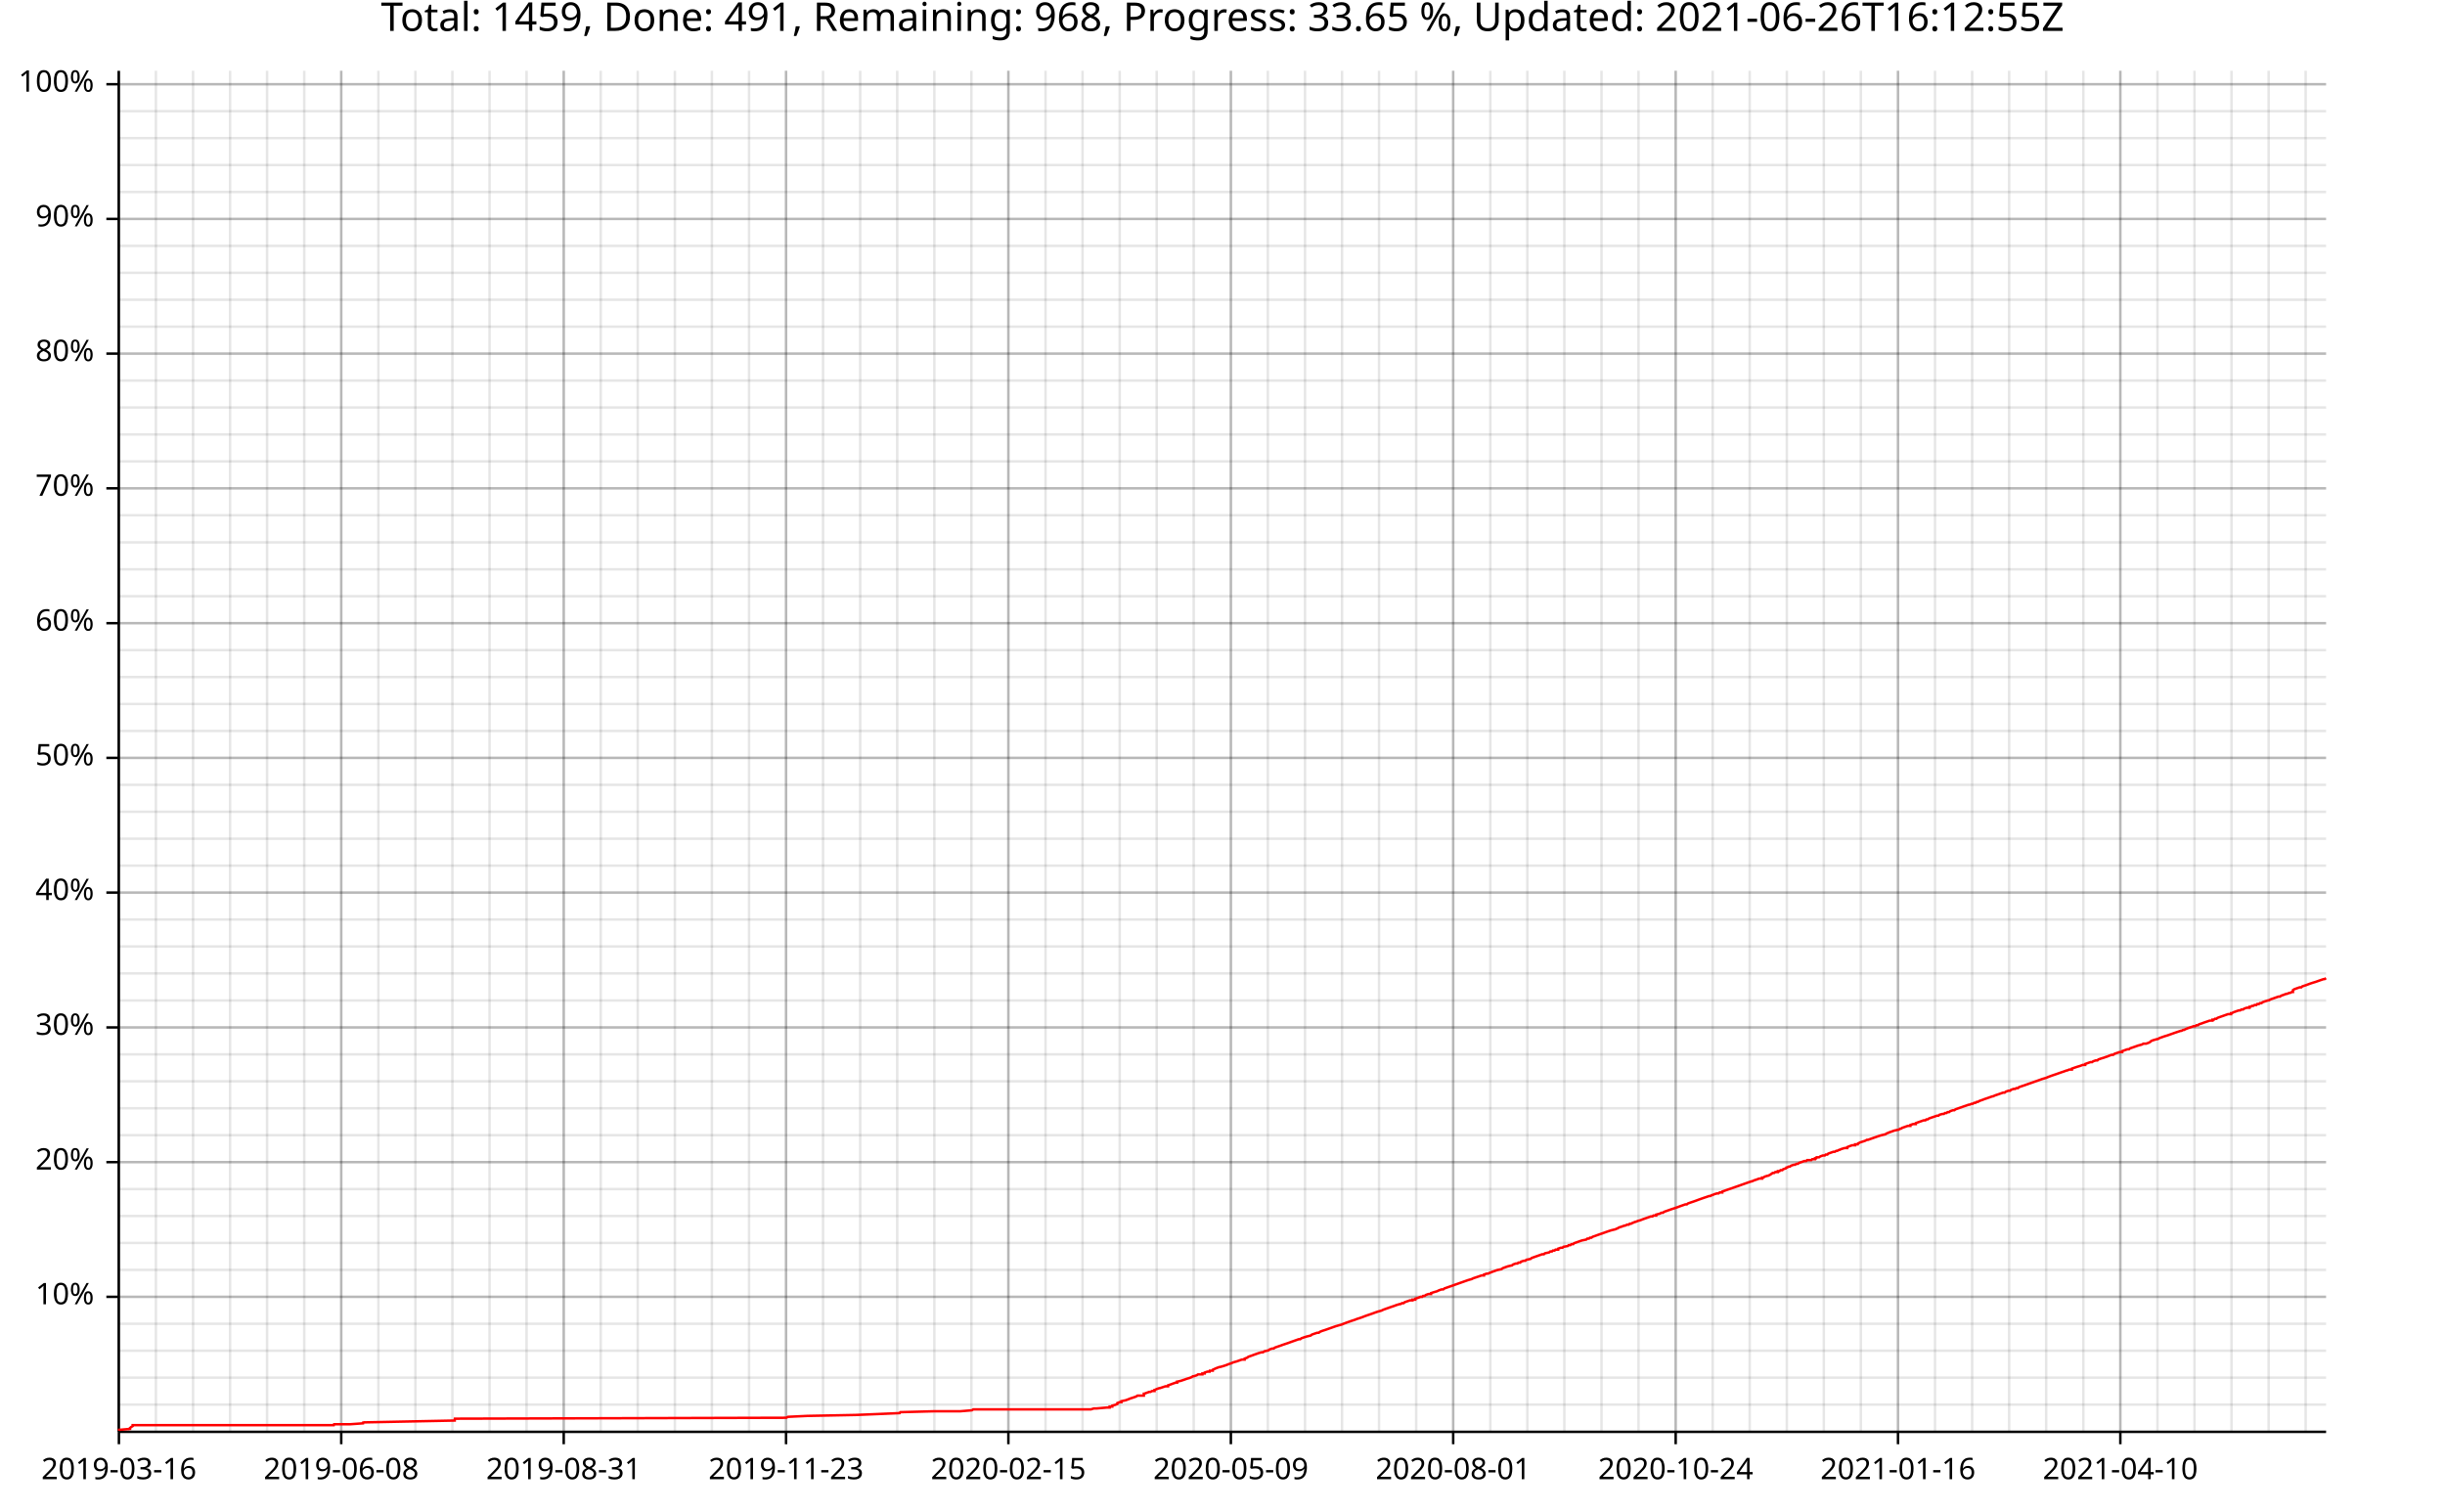
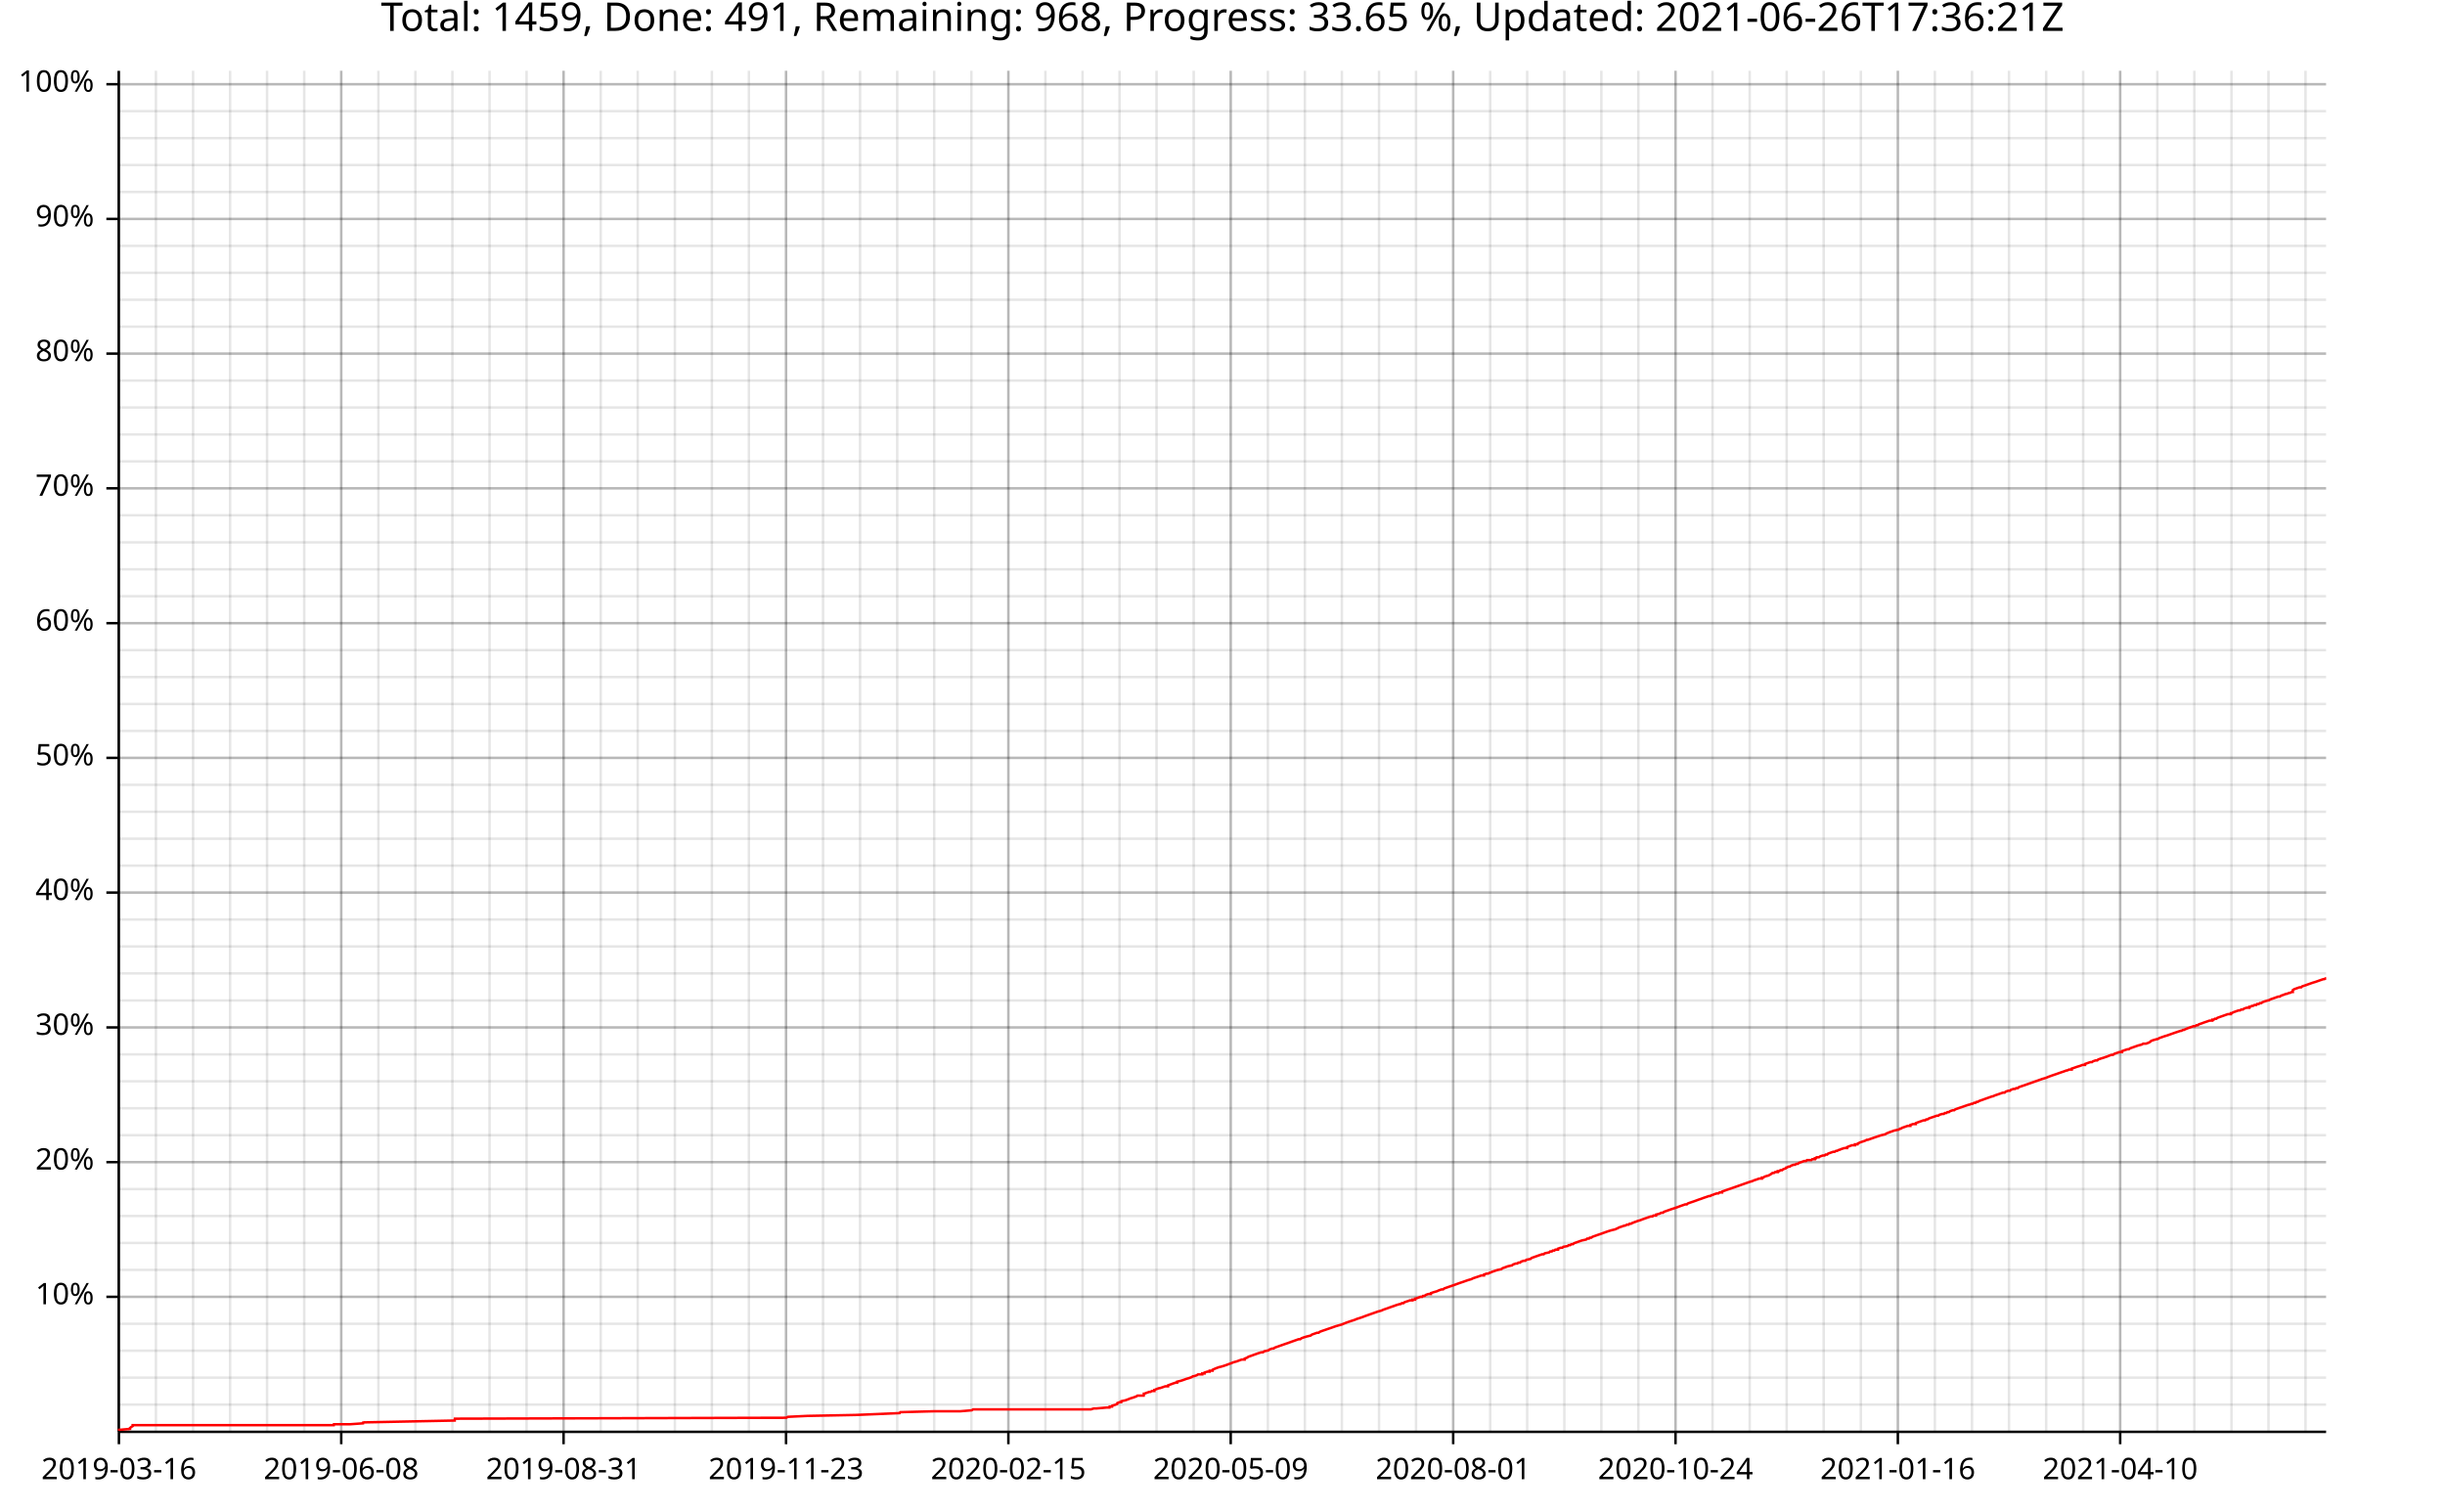
<svg xmlns="http://www.w3.org/2000/svg" width="987" height="610" viewBox="0 0 15792 9760">
  <text x="7896" y="5" dy="0.76em" text-anchor="middle" font-family="sans-serif" font-size="256" opacity="1" fill="#000000">
- Total: 1459, Done: 491, Remaining: 968, Progress: 33.65 %, Updated: 2021-06-26T16:12:55Z
+ Total: 1459, Done: 491, Remaining: 968, Progress: 33.65 %, Updated: 2021-06-26T17:36:21Z
</text>
  <line opacity="0.1" stroke="#000000" stroke-width="16" x1="768" y1="9247" x2="768" y2="457" />
  <line opacity="0.1" stroke="#000000" stroke-width="16" x1="1007" y1="9247" x2="1007" y2="457" />
  <line opacity="0.1" stroke="#000000" stroke-width="16" x1="1247" y1="9247" x2="1247" y2="457" />
  <line opacity="0.1" stroke="#000000" stroke-width="16" x1="1486" y1="9247" x2="1486" y2="457" />
  <line opacity="0.1" stroke="#000000" stroke-width="16" x1="1725" y1="9247" x2="1725" y2="457" />
  <line opacity="0.1" stroke="#000000" stroke-width="16" x1="1965" y1="9247" x2="1965" y2="457" />
  <line opacity="0.1" stroke="#000000" stroke-width="16" x1="2204" y1="9247" x2="2204" y2="457" />
  <line opacity="0.1" stroke="#000000" stroke-width="16" x1="2444" y1="9247" x2="2444" y2="457" />
  <line opacity="0.1" stroke="#000000" stroke-width="16" x1="2683" y1="9247" x2="2683" y2="457" />
  <line opacity="0.1" stroke="#000000" stroke-width="16" x1="2922" y1="9247" x2="2922" y2="457" />
  <line opacity="0.1" stroke="#000000" stroke-width="16" x1="3162" y1="9247" x2="3162" y2="457" />
  <line opacity="0.1" stroke="#000000" stroke-width="16" x1="3401" y1="9247" x2="3401" y2="457" />
-   <line opacity="0.1" stroke="#000000" stroke-width="16" x1="3641" y1="9247" x2="3641" y2="457" />
+   <line opacity="0.1" stroke="#000000" stroke-width="16" x1="3640" y1="9247" x2="3640" y2="457" />
  <line opacity="0.1" stroke="#000000" stroke-width="16" x1="3880" y1="9247" x2="3880" y2="457" />
  <line opacity="0.1" stroke="#000000" stroke-width="16" x1="4119" y1="9247" x2="4119" y2="457" />
  <line opacity="0.1" stroke="#000000" stroke-width="16" x1="4359" y1="9247" x2="4359" y2="457" />
  <line opacity="0.1" stroke="#000000" stroke-width="16" x1="4598" y1="9247" x2="4598" y2="457" />
-   <line opacity="0.1" stroke="#000000" stroke-width="16" x1="4838" y1="9247" x2="4838" y2="457" />
+   <line opacity="0.1" stroke="#000000" stroke-width="16" x1="4837" y1="9247" x2="4837" y2="457" />
  <line opacity="0.1" stroke="#000000" stroke-width="16" x1="5077" y1="9247" x2="5077" y2="457" />
  <line opacity="0.1" stroke="#000000" stroke-width="16" x1="5316" y1="9247" x2="5316" y2="457" />
-   <line opacity="0.1" stroke="#000000" stroke-width="16" x1="5556" y1="9247" x2="5556" y2="457" />
+   <line opacity="0.1" stroke="#000000" stroke-width="16" x1="5555" y1="9247" x2="5555" y2="457" />
  <line opacity="0.1" stroke="#000000" stroke-width="16" x1="5795" y1="9247" x2="5795" y2="457" />
-   <line opacity="0.1" stroke="#000000" stroke-width="16" x1="6035" y1="9247" x2="6035" y2="457" />
+   <line opacity="0.1" stroke="#000000" stroke-width="16" x1="6034" y1="9247" x2="6034" y2="457" />
  <line opacity="0.1" stroke="#000000" stroke-width="16" x1="6274" y1="9247" x2="6274" y2="457" />
  <line opacity="0.1" stroke="#000000" stroke-width="16" x1="6513" y1="9247" x2="6513" y2="457" />
-   <line opacity="0.1" stroke="#000000" stroke-width="16" x1="6753" y1="9247" x2="6753" y2="457" />
+   <line opacity="0.1" stroke="#000000" stroke-width="16" x1="6752" y1="9247" x2="6752" y2="457" />
  <line opacity="0.1" stroke="#000000" stroke-width="16" x1="6992" y1="9247" x2="6992" y2="457" />
-   <line opacity="0.1" stroke="#000000" stroke-width="16" x1="7232" y1="9247" x2="7232" y2="457" />
-   <line opacity="0.1" stroke="#000000" stroke-width="16" x1="7471" y1="9247" x2="7471" y2="457" />
+   <line opacity="0.1" stroke="#000000" stroke-width="16" x1="7231" y1="9247" x2="7231" y2="457" />
+   <line opacity="0.1" stroke="#000000" stroke-width="16" x1="7470" y1="9247" x2="7470" y2="457" />
  <line opacity="0.1" stroke="#000000" stroke-width="16" x1="7710" y1="9247" x2="7710" y2="457" />
-   <line opacity="0.1" stroke="#000000" stroke-width="16" x1="7950" y1="9247" x2="7950" y2="457" />
+   <line opacity="0.1" stroke="#000000" stroke-width="16" x1="7949" y1="9247" x2="7949" y2="457" />
  <line opacity="0.1" stroke="#000000" stroke-width="16" x1="8189" y1="9247" x2="8189" y2="457" />
-   <line opacity="0.1" stroke="#000000" stroke-width="16" x1="8429" y1="9247" x2="8429" y2="457" />
-   <line opacity="0.1" stroke="#000000" stroke-width="16" x1="8668" y1="9247" x2="8668" y2="457" />
+   <line opacity="0.1" stroke="#000000" stroke-width="16" x1="8428" y1="9247" x2="8428" y2="457" />
+   <line opacity="0.1" stroke="#000000" stroke-width="16" x1="8667" y1="9247" x2="8667" y2="457" />
  <line opacity="0.1" stroke="#000000" stroke-width="16" x1="8907" y1="9247" x2="8907" y2="457" />
-   <line opacity="0.1" stroke="#000000" stroke-width="16" x1="9147" y1="9247" x2="9147" y2="457" />
+   <line opacity="0.1" stroke="#000000" stroke-width="16" x1="9146" y1="9247" x2="9146" y2="457" />
  <line opacity="0.1" stroke="#000000" stroke-width="16" x1="9386" y1="9247" x2="9386" y2="457" />
-   <line opacity="0.1" stroke="#000000" stroke-width="16" x1="9626" y1="9247" x2="9626" y2="457" />
-   <line opacity="0.1" stroke="#000000" stroke-width="16" x1="9865" y1="9247" x2="9865" y2="457" />
+   <line opacity="0.1" stroke="#000000" stroke-width="16" x1="9625" y1="9247" x2="9625" y2="457" />
+   <line opacity="0.1" stroke="#000000" stroke-width="16" x1="9864" y1="9247" x2="9864" y2="457" />
  <line opacity="0.1" stroke="#000000" stroke-width="16" x1="10104" y1="9247" x2="10104" y2="457" />
-   <line opacity="0.1" stroke="#000000" stroke-width="16" x1="10344" y1="9247" x2="10344" y2="457" />
-   <line opacity="0.1" stroke="#000000" stroke-width="16" x1="10583" y1="9247" x2="10583" y2="457" />
-   <line opacity="0.1" stroke="#000000" stroke-width="16" x1="10823" y1="9247" x2="10823" y2="457" />
-   <line opacity="0.1" stroke="#000000" stroke-width="16" x1="11062" y1="9247" x2="11062" y2="457" />
+   <line opacity="0.1" stroke="#000000" stroke-width="16" x1="10343" y1="9247" x2="10343" y2="457" />
+   <line opacity="0.1" stroke="#000000" stroke-width="16" x1="10582" y1="9247" x2="10582" y2="457" />
+   <line opacity="0.1" stroke="#000000" stroke-width="16" x1="10822" y1="9247" x2="10822" y2="457" />
+   <line opacity="0.1" stroke="#000000" stroke-width="16" x1="11061" y1="9247" x2="11061" y2="457" />
  <line opacity="0.1" stroke="#000000" stroke-width="16" x1="11301" y1="9247" x2="11301" y2="457" />
-   <line opacity="0.1" stroke="#000000" stroke-width="16" x1="11541" y1="9247" x2="11541" y2="457" />
-   <line opacity="0.1" stroke="#000000" stroke-width="16" x1="11780" y1="9247" x2="11780" y2="457" />
+   <line opacity="0.1" stroke="#000000" stroke-width="16" x1="11540" y1="9247" x2="11540" y2="457" />
+   <line opacity="0.1" stroke="#000000" stroke-width="16" x1="11779" y1="9247" x2="11779" y2="457" />
  <line opacity="0.1" stroke="#000000" stroke-width="16" x1="12019" y1="9247" x2="12019" y2="457" />
-   <line opacity="0.1" stroke="#000000" stroke-width="16" x1="12259" y1="9247" x2="12259" y2="457" />
-   <line opacity="0.1" stroke="#000000" stroke-width="16" x1="12498" y1="9247" x2="12498" y2="457" />
-   <line opacity="0.1" stroke="#000000" stroke-width="16" x1="12738" y1="9247" x2="12738" y2="457" />
-   <line opacity="0.1" stroke="#000000" stroke-width="16" x1="12977" y1="9247" x2="12977" y2="457" />
+   <line opacity="0.1" stroke="#000000" stroke-width="16" x1="12258" y1="9247" x2="12258" y2="457" />
+   <line opacity="0.1" stroke="#000000" stroke-width="16" x1="12497" y1="9247" x2="12497" y2="457" />
+   <line opacity="0.1" stroke="#000000" stroke-width="16" x1="12737" y1="9247" x2="12737" y2="457" />
+   <line opacity="0.1" stroke="#000000" stroke-width="16" x1="12976" y1="9247" x2="12976" y2="457" />
  <line opacity="0.1" stroke="#000000" stroke-width="16" x1="13216" y1="9247" x2="13216" y2="457" />
-   <line opacity="0.1" stroke="#000000" stroke-width="16" x1="13456" y1="9247" x2="13456" y2="457" />
-   <line opacity="0.1" stroke="#000000" stroke-width="16" x1="13695" y1="9247" x2="13695" y2="457" />
-   <line opacity="0.1" stroke="#000000" stroke-width="16" x1="13935" y1="9247" x2="13935" y2="457" />
-   <line opacity="0.1" stroke="#000000" stroke-width="16" x1="14174" y1="9247" x2="14174" y2="457" />
+   <line opacity="0.1" stroke="#000000" stroke-width="16" x1="13455" y1="9247" x2="13455" y2="457" />
+   <line opacity="0.1" stroke="#000000" stroke-width="16" x1="13694" y1="9247" x2="13694" y2="457" />
+   <line opacity="0.1" stroke="#000000" stroke-width="16" x1="13934" y1="9247" x2="13934" y2="457" />
+   <line opacity="0.1" stroke="#000000" stroke-width="16" x1="14173" y1="9247" x2="14173" y2="457" />
  <line opacity="0.1" stroke="#000000" stroke-width="16" x1="14413" y1="9247" x2="14413" y2="457" />
-   <line opacity="0.1" stroke="#000000" stroke-width="16" x1="14653" y1="9247" x2="14653" y2="457" />
-   <line opacity="0.1" stroke="#000000" stroke-width="16" x1="14892" y1="9247" x2="14892" y2="457" />
+   <line opacity="0.1" stroke="#000000" stroke-width="16" x1="14652" y1="9247" x2="14652" y2="457" />
+   <line opacity="0.1" stroke="#000000" stroke-width="16" x1="14891" y1="9247" x2="14891" y2="457" />
  <line opacity="0.1" stroke="#000000" stroke-width="16" x1="768" y1="9072" x2="15024" y2="9072" />
  <line opacity="0.1" stroke="#000000" stroke-width="16" x1="768" y1="8898" x2="15024" y2="8898" />
  <line opacity="0.1" stroke="#000000" stroke-width="16" x1="768" y1="8724" x2="15024" y2="8724" />
  <line opacity="0.1" stroke="#000000" stroke-width="16" x1="768" y1="8550" x2="15024" y2="8550" />
  <line opacity="0.1" stroke="#000000" stroke-width="16" x1="768" y1="8376" x2="15024" y2="8376" />
  <line opacity="0.1" stroke="#000000" stroke-width="16" x1="768" y1="8202" x2="15024" y2="8202" />
  <line opacity="0.1" stroke="#000000" stroke-width="16" x1="768" y1="8028" x2="15024" y2="8028" />
  <line opacity="0.1" stroke="#000000" stroke-width="16" x1="768" y1="7854" x2="15024" y2="7854" />
  <line opacity="0.1" stroke="#000000" stroke-width="16" x1="768" y1="7680" x2="15024" y2="7680" />
  <line opacity="0.1" stroke="#000000" stroke-width="16" x1="768" y1="7506" x2="15024" y2="7506" />
  <line opacity="0.1" stroke="#000000" stroke-width="16" x1="768" y1="7332" x2="15024" y2="7332" />
  <line opacity="0.1" stroke="#000000" stroke-width="16" x1="768" y1="7158" x2="15024" y2="7158" />
  <line opacity="0.1" stroke="#000000" stroke-width="16" x1="768" y1="6984" x2="15024" y2="6984" />
  <line opacity="0.1" stroke="#000000" stroke-width="16" x1="768" y1="6810" x2="15024" y2="6810" />
  <line opacity="0.1" stroke="#000000" stroke-width="16" x1="768" y1="6636" x2="15024" y2="6636" />
  <line opacity="0.1" stroke="#000000" stroke-width="16" x1="768" y1="6462" x2="15024" y2="6462" />
  <line opacity="0.1" stroke="#000000" stroke-width="16" x1="768" y1="6287" x2="15024" y2="6287" />
  <line opacity="0.1" stroke="#000000" stroke-width="16" x1="768" y1="6113" x2="15024" y2="6113" />
  <line opacity="0.1" stroke="#000000" stroke-width="16" x1="768" y1="5939" x2="15024" y2="5939" />
  <line opacity="0.1" stroke="#000000" stroke-width="16" x1="768" y1="5765" x2="15024" y2="5765" />
  <line opacity="0.1" stroke="#000000" stroke-width="16" x1="768" y1="5591" x2="15024" y2="5591" />
  <line opacity="0.1" stroke="#000000" stroke-width="16" x1="768" y1="5417" x2="15024" y2="5417" />
  <line opacity="0.1" stroke="#000000" stroke-width="16" x1="768" y1="5243" x2="15024" y2="5243" />
  <line opacity="0.1" stroke="#000000" stroke-width="16" x1="768" y1="5069" x2="15024" y2="5069" />
  <line opacity="0.1" stroke="#000000" stroke-width="16" x1="768" y1="4895" x2="15024" y2="4895" />
  <line opacity="0.1" stroke="#000000" stroke-width="16" x1="768" y1="4721" x2="15024" y2="4721" />
  <line opacity="0.1" stroke="#000000" stroke-width="16" x1="768" y1="4547" x2="15024" y2="4547" />
  <line opacity="0.1" stroke="#000000" stroke-width="16" x1="768" y1="4373" x2="15024" y2="4373" />
  <line opacity="0.1" stroke="#000000" stroke-width="16" x1="768" y1="4199" x2="15024" y2="4199" />
  <line opacity="0.1" stroke="#000000" stroke-width="16" x1="768" y1="4025" x2="15024" y2="4025" />
  <line opacity="0.1" stroke="#000000" stroke-width="16" x1="768" y1="3851" x2="15024" y2="3851" />
  <line opacity="0.1" stroke="#000000" stroke-width="16" x1="768" y1="3677" x2="15024" y2="3677" />
  <line opacity="0.1" stroke="#000000" stroke-width="16" x1="768" y1="3503" x2="15024" y2="3503" />
  <line opacity="0.1" stroke="#000000" stroke-width="16" x1="768" y1="3328" x2="15024" y2="3328" />
  <line opacity="0.1" stroke="#000000" stroke-width="16" x1="768" y1="3154" x2="15024" y2="3154" />
  <line opacity="0.1" stroke="#000000" stroke-width="16" x1="768" y1="2980" x2="15024" y2="2980" />
  <line opacity="0.1" stroke="#000000" stroke-width="16" x1="768" y1="2806" x2="15024" y2="2806" />
  <line opacity="0.1" stroke="#000000" stroke-width="16" x1="768" y1="2632" x2="15024" y2="2632" />
  <line opacity="0.1" stroke="#000000" stroke-width="16" x1="768" y1="2458" x2="15024" y2="2458" />
  <line opacity="0.1" stroke="#000000" stroke-width="16" x1="768" y1="2284" x2="15024" y2="2284" />
  <line opacity="0.1" stroke="#000000" stroke-width="16" x1="768" y1="2110" x2="15024" y2="2110" />
  <line opacity="0.1" stroke="#000000" stroke-width="16" x1="768" y1="1936" x2="15024" y2="1936" />
  <line opacity="0.1" stroke="#000000" stroke-width="16" x1="768" y1="1762" x2="15024" y2="1762" />
  <line opacity="0.1" stroke="#000000" stroke-width="16" x1="768" y1="1588" x2="15024" y2="1588" />
  <line opacity="0.1" stroke="#000000" stroke-width="16" x1="768" y1="1414" x2="15024" y2="1414" />
  <line opacity="0.1" stroke="#000000" stroke-width="16" x1="768" y1="1240" x2="15024" y2="1240" />
  <line opacity="0.1" stroke="#000000" stroke-width="16" x1="768" y1="1066" x2="15024" y2="1066" />
  <line opacity="0.1" stroke="#000000" stroke-width="16" x1="768" y1="892" x2="15024" y2="892" />
  <line opacity="0.1" stroke="#000000" stroke-width="16" x1="768" y1="718" x2="15024" y2="718" />
  <line opacity="0.1" stroke="#000000" stroke-width="16" x1="768" y1="544" x2="15024" y2="544" />
  <line opacity="0.2" stroke="#000000" stroke-width="16" x1="768" y1="9247" x2="768" y2="457" />
  <line opacity="0.2" stroke="#000000" stroke-width="16" x1="2204" y1="9247" x2="2204" y2="457" />
-   <line opacity="0.2" stroke="#000000" stroke-width="16" x1="3641" y1="9247" x2="3641" y2="457" />
+   <line opacity="0.2" stroke="#000000" stroke-width="16" x1="3640" y1="9247" x2="3640" y2="457" />
  <line opacity="0.2" stroke="#000000" stroke-width="16" x1="5077" y1="9247" x2="5077" y2="457" />
  <line opacity="0.2" stroke="#000000" stroke-width="16" x1="6513" y1="9247" x2="6513" y2="457" />
-   <line opacity="0.2" stroke="#000000" stroke-width="16" x1="7950" y1="9247" x2="7950" y2="457" />
+   <line opacity="0.2" stroke="#000000" stroke-width="16" x1="7949" y1="9247" x2="7949" y2="457" />
  <line opacity="0.2" stroke="#000000" stroke-width="16" x1="9386" y1="9247" x2="9386" y2="457" />
-   <line opacity="0.2" stroke="#000000" stroke-width="16" x1="10823" y1="9247" x2="10823" y2="457" />
-   <line opacity="0.2" stroke="#000000" stroke-width="16" x1="12259" y1="9247" x2="12259" y2="457" />
-   <line opacity="0.2" stroke="#000000" stroke-width="16" x1="13695" y1="9247" x2="13695" y2="457" />
+   <line opacity="0.2" stroke="#000000" stroke-width="16" x1="10822" y1="9247" x2="10822" y2="457" />
+   <line opacity="0.2" stroke="#000000" stroke-width="16" x1="12258" y1="9247" x2="12258" y2="457" />
+   <line opacity="0.2" stroke="#000000" stroke-width="16" x1="13694" y1="9247" x2="13694" y2="457" />
  <line opacity="0.2" stroke="#000000" stroke-width="16" x1="768" y1="8376" x2="15024" y2="8376" />
  <line opacity="0.2" stroke="#000000" stroke-width="16" x1="768" y1="7506" x2="15024" y2="7506" />
  <line opacity="0.2" stroke="#000000" stroke-width="16" x1="768" y1="6636" x2="15024" y2="6636" />
  <line opacity="0.2" stroke="#000000" stroke-width="16" x1="768" y1="5765" x2="15024" y2="5765" />
  <line opacity="0.2" stroke="#000000" stroke-width="16" x1="768" y1="4895" x2="15024" y2="4895" />
  <line opacity="0.2" stroke="#000000" stroke-width="16" x1="768" y1="4025" x2="15024" y2="4025" />
  <line opacity="0.2" stroke="#000000" stroke-width="16" x1="768" y1="3154" x2="15024" y2="3154" />
  <line opacity="0.2" stroke="#000000" stroke-width="16" x1="768" y1="2284" x2="15024" y2="2284" />
  <line opacity="0.2" stroke="#000000" stroke-width="16" x1="768" y1="1414" x2="15024" y2="1414" />
  <line opacity="0.2" stroke="#000000" stroke-width="16" x1="768" y1="544" x2="15024" y2="544" />
  <polyline fill="none" opacity="1" stroke="#000000" stroke-width="16" points="767,458 767,9248 " />
  <text x="608" y="8376" dy="0.5ex" text-anchor="end" font-family="sans-serif" font-size="192" opacity="1" fill="#000000">
10%
</text>
  <polyline fill="none" opacity="1" stroke="#000000" stroke-width="16" points="687,8376 767,8376 " />
  <text x="608" y="7506" dy="0.5ex" text-anchor="end" font-family="sans-serif" font-size="192" opacity="1" fill="#000000">
20%
</text>
  <polyline fill="none" opacity="1" stroke="#000000" stroke-width="16" points="687,7506 767,7506 " />
  <text x="608" y="6636" dy="0.5ex" text-anchor="end" font-family="sans-serif" font-size="192" opacity="1" fill="#000000">
30%
</text>
  <polyline fill="none" opacity="1" stroke="#000000" stroke-width="16" points="687,6636 767,6636 " />
  <text x="608" y="5765" dy="0.5ex" text-anchor="end" font-family="sans-serif" font-size="192" opacity="1" fill="#000000">
40%
</text>
  <polyline fill="none" opacity="1" stroke="#000000" stroke-width="16" points="687,5765 767,5765 " />
  <text x="608" y="4895" dy="0.5ex" text-anchor="end" font-family="sans-serif" font-size="192" opacity="1" fill="#000000">
50%
</text>
  <polyline fill="none" opacity="1" stroke="#000000" stroke-width="16" points="687,4895 767,4895 " />
  <text x="608" y="4025" dy="0.5ex" text-anchor="end" font-family="sans-serif" font-size="192" opacity="1" fill="#000000">
60%
</text>
  <polyline fill="none" opacity="1" stroke="#000000" stroke-width="16" points="687,4025 767,4025 " />
  <text x="608" y="3154" dy="0.5ex" text-anchor="end" font-family="sans-serif" font-size="192" opacity="1" fill="#000000">
70%
</text>
  <polyline fill="none" opacity="1" stroke="#000000" stroke-width="16" points="687,3154 767,3154 " />
  <text x="608" y="2284" dy="0.5ex" text-anchor="end" font-family="sans-serif" font-size="192" opacity="1" fill="#000000">
80%
</text>
  <polyline fill="none" opacity="1" stroke="#000000" stroke-width="16" points="687,2284 767,2284 " />
  <text x="608" y="1414" dy="0.5ex" text-anchor="end" font-family="sans-serif" font-size="192" opacity="1" fill="#000000">
90%
</text>
  <polyline fill="none" opacity="1" stroke="#000000" stroke-width="16" points="687,1414 767,1414 " />
  <text x="608" y="544" dy="0.5ex" text-anchor="end" font-family="sans-serif" font-size="192" opacity="1" fill="#000000">
100%
</text>
  <polyline fill="none" opacity="1" stroke="#000000" stroke-width="16" points="687,544 767,544 " />
  <polyline fill="none" opacity="1" stroke="#000000" stroke-width="16" points="768,9248 15024,9248 " />
  <text x="768" y="9408" dy="0.76em" text-anchor="middle" font-family="sans-serif" font-size="192" opacity="1" fill="#000000">
2019-03-16
</text>
  <polyline fill="none" opacity="1" stroke="#000000" stroke-width="16" points="768,9248 768,9328 " />
  <text x="2204" y="9408" dy="0.76em" text-anchor="middle" font-family="sans-serif" font-size="192" opacity="1" fill="#000000">
2019-06-08
</text>
  <polyline fill="none" opacity="1" stroke="#000000" stroke-width="16" points="2204,9248 2204,9328 " />
-   <text x="3641" y="9408" dy="0.76em" text-anchor="middle" font-family="sans-serif" font-size="192" opacity="1" fill="#000000">
+   <text x="3640" y="9408" dy="0.76em" text-anchor="middle" font-family="sans-serif" font-size="192" opacity="1" fill="#000000">
2019-08-31
</text>
-   <polyline fill="none" opacity="1" stroke="#000000" stroke-width="16" points="3641,9248 3641,9328 " />
+   <polyline fill="none" opacity="1" stroke="#000000" stroke-width="16" points="3640,9248 3640,9328 " />
  <text x="5077" y="9408" dy="0.76em" text-anchor="middle" font-family="sans-serif" font-size="192" opacity="1" fill="#000000">
2019-11-23
</text>
  <polyline fill="none" opacity="1" stroke="#000000" stroke-width="16" points="5077,9248 5077,9328 " />
  <text x="6513" y="9408" dy="0.76em" text-anchor="middle" font-family="sans-serif" font-size="192" opacity="1" fill="#000000">
2020-02-15
</text>
  <polyline fill="none" opacity="1" stroke="#000000" stroke-width="16" points="6513,9248 6513,9328 " />
-   <text x="7950" y="9408" dy="0.76em" text-anchor="middle" font-family="sans-serif" font-size="192" opacity="1" fill="#000000">
+   <text x="7949" y="9408" dy="0.76em" text-anchor="middle" font-family="sans-serif" font-size="192" opacity="1" fill="#000000">
2020-05-09
</text>
-   <polyline fill="none" opacity="1" stroke="#000000" stroke-width="16" points="7950,9248 7950,9328 " />
+   <polyline fill="none" opacity="1" stroke="#000000" stroke-width="16" points="7949,9248 7949,9328 " />
  <text x="9386" y="9408" dy="0.76em" text-anchor="middle" font-family="sans-serif" font-size="192" opacity="1" fill="#000000">
2020-08-01
</text>
  <polyline fill="none" opacity="1" stroke="#000000" stroke-width="16" points="9386,9248 9386,9328 " />
-   <text x="10823" y="9408" dy="0.76em" text-anchor="middle" font-family="sans-serif" font-size="192" opacity="1" fill="#000000">
+   <text x="10822" y="9408" dy="0.76em" text-anchor="middle" font-family="sans-serif" font-size="192" opacity="1" fill="#000000">
2020-10-24
</text>
-   <polyline fill="none" opacity="1" stroke="#000000" stroke-width="16" points="10823,9248 10823,9328 " />
-   <text x="12259" y="9408" dy="0.76em" text-anchor="middle" font-family="sans-serif" font-size="192" opacity="1" fill="#000000">
+   <polyline fill="none" opacity="1" stroke="#000000" stroke-width="16" points="10822,9248 10822,9328 " />
+   <text x="12258" y="9408" dy="0.76em" text-anchor="middle" font-family="sans-serif" font-size="192" opacity="1" fill="#000000">
2021-01-16
</text>
-   <polyline fill="none" opacity="1" stroke="#000000" stroke-width="16" points="12259,9248 12259,9328 " />
-   <text x="13695" y="9408" dy="0.76em" text-anchor="middle" font-family="sans-serif" font-size="192" opacity="1" fill="#000000">
+   <polyline fill="none" opacity="1" stroke="#000000" stroke-width="16" points="12258,9248 12258,9328 " />
+   <text x="13694" y="9408" dy="0.76em" text-anchor="middle" font-family="sans-serif" font-size="192" opacity="1" fill="#000000">
2021-04-10
</text>
-   <polyline fill="none" opacity="1" stroke="#000000" stroke-width="16" points="13695,9248 13695,9328 " />
-   <polyline fill="none" opacity="1" stroke="#FF0000" stroke-width="16" points="768,9241 768,9241 768,9241 769,9235 772,9235 840,9229 840,9223 840,9217 840,9223 847,9217 857,9211 857,9205 2121,9205 2156,9205 2158,9199 2164,9199 2183,9199 2183,9199 2183,9199 2224,9199 2224,9199 2226,9199 2260,9199 2260,9199 2260,9199 2345,9193 2345,9193 2346,9187 2346,9181 2346,9187 2937,9175 2937,9169 2938,9163 2943,9163 2944,9163 5078,9157 5090,9151 5216,9145 5218,9145 5526,9139 5526,9139 5672,9133 5811,9127 5815,9121 6039,9115 6204,9115 6276,9109 6277,9109 6286,9103 7046,9103 7046,9103 7065,9097 7082,9097 7151,9091 7151,9091 7157,9091 7167,9091 7167,9085 7174,9085 7184,9085 7184,9079 7184,9079 7202,9074 7217,9068 7217,9062 7233,9056 7243,9056 7243,9050 7271,9044 7287,9038 7302,9032 7321,9026 7321,9026 7338,9020 7338,9020 7338,9020 7338,9020 7338,9020 7347,9014 7367,9014 7388,9014 7388,9014 7388,9014 7388,9008 7388,9002 7390,9002 7406,8996 7423,8990 7424,8990 7431,8990 7442,8984 7457,8984 7457,8978 7458,8978 7458,8978 7470,8972 7487,8966 7488,8966 7491,8966 7509,8960 7527,8954 7544,8954 7544,8948 7561,8942 7577,8936 7594,8930 7603,8930 7603,8924 7604,8924 7629,8918 7646,8912 7647,8912 7663,8906 7663,8906 7680,8901 7681,8901 7696,8895 7705,8889 7707,8889 7707,8889 7707,8889 7708,8889 7710,8889 7710,8889 7729,8883 7738,8877 7748,8877 7766,8877 7766,8871 7781,8871 7781,8871 7781,8865 7799,8859 7810,8859 7810,8859 7810,8859 7812,8859 7813,8859 7814,8853 7814,8853 7833,8853 7833,8847 7833,8847 7846,8841 7860,8835 7877,8829 7881,8829 7902,8823 7920,8817 7920,8817 7935,8811 7953,8805 7953,8805 7966,8799 7988,8793 8005,8787 8022,8781 8039,8781 8039,8781 8039,8775 8039,8775 8056,8769 8056,8769 8063,8763 8063,8763 8081,8757 8097,8751 8114,8745 8131,8739 8149,8734 8158,8734 8166,8728 8192,8722 8200,8716 8217,8710 8227,8710 8234,8704 8234,8704 8251,8698 8269,8692 8269,8692 8285,8686 8303,8680 8321,8674 8337,8668 8354,8662 8371,8656 8388,8650 8398,8650 8405,8644 8422,8638 8441,8632 8466,8626 8473,8620 8490,8614 8508,8608 8518,8608 8518,8608 8525,8602 8540,8596 8559,8590 8576,8584 8593,8578 8610,8572 8627,8566 8644,8561 8644,8561 8644,8561 8666,8555 8666,8555 8680,8549 8696,8543 8713,8537 8713,8537 8713,8537 8730,8531 8730,8531 8749,8525 8764,8519 8783,8513 8800,8507 8815,8501 8832,8495 8850,8489 8867,8483 8883,8477 8901,8471 8923,8465 8935,8459 8952,8453 8969,8447 8986,8441 9004,8435 9020,8429 9040,8423 9046,8423 9055,8417 9066,8417 9072,8411 9089,8405 9106,8399 9123,8399 9123,8394 9141,8394 9141,8388 9141,8388 9160,8382 9175,8376 9186,8376 9186,8376 9192,8370 9192,8370 9202,8370 9209,8364 9226,8358 9243,8358 9243,8352 9261,8346 9282,8340 9294,8334 9311,8328 9322,8328 9329,8322 9346,8316 9363,8310 9381,8304 9397,8298 9414,8292 9431,8286 9448,8280 9465,8274 9482,8268 9503,8262 9504,8262 9516,8256 9534,8250 9552,8244 9569,8238 9569,8238 9585,8238 9585,8232 9603,8226 9612,8226 9621,8221 9623,8221 9637,8215 9654,8209 9671,8203 9699,8197 9706,8191 9722,8185 9739,8179 9765,8173 9766,8173 9773,8167 9790,8161 9801,8161 9807,8155 9819,8155 9824,8149 9842,8143 9852,8143 9858,8137 9886,8131 9893,8125 9910,8119 9927,8113 9944,8107 9961,8101 9972,8101 9978,8095 10006,8089 10013,8083 10024,8083 10024,8083 10030,8077 10040,8077 10040,8077 10041,8077 10047,8071 10057,8071 10057,8071 10057,8071 10064,8071 10064,8065 10081,8059 10081,8059 10092,8059 10098,8053 10126,8048 10132,8042 10143,8042 10149,8036 10160,8036 10161,8036 10166,8030 10183,8024 10200,8018 10217,8012 10246,8006 10252,8000 10252,8000 10263,8000 10269,7994 10279,7994 10287,7988 10304,7982 10321,7976 10338,7970 10355,7964 10372,7958 10389,7952 10408,7946 10433,7940 10446,7934 10448,7934 10457,7928 10457,7928 10476,7922 10492,7916 10493,7916 10497,7916 10509,7910 10520,7910 10526,7904 10526,7904 10527,7904 10535,7904 10535,7904 10545,7898 10545,7898 10547,7898 10560,7892 10564,7892 10564,7892 10578,7886 10578,7886 10578,7886 10596,7881 10611,7875 10628,7869 10645,7863 10645,7863 10662,7857 10673,7857 10679,7851 10697,7851 10697,7845 10720,7839 10731,7833 10741,7833 10748,7827 10765,7821 10765,7821 10782,7815 10799,7809 10818,7803 10835,7797 10851,7791 10868,7785 10885,7779 10895,7779 10902,7773 10919,7767 10937,7761 10954,7755 10970,7749 10987,7743 11004,7737 11022,7731 11039,7725 11047,7725 11056,7719 11060,7719 11073,7713 11090,7708 11100,7708 11107,7702 11124,7702 11124,7696 11141,7690 11158,7684 11176,7678 11193,7672 11210,7666 11227,7660 11244,7654 11261,7648 11278,7642 11295,7636 11295,7636 11313,7630 11316,7630 11316,7630 11329,7624 11347,7618 11363,7612 11381,7612 11381,7606 11390,7606 11397,7600 11397,7600 11416,7594 11419,7594 11420,7594 11432,7588 11441,7582 11442,7582 11449,7576 11449,7576 11449,7576 11459,7576 11459,7576 11466,7570 11483,7570 11483,7564 11494,7564 11500,7558 11512,7558 11517,7552 11535,7546 11538,7541 11538,7541 11538,7541 11538,7541 11538,7541 11543,7541 11552,7535 11554,7535 11561,7535 11568,7529 11586,7523 11586,7523 11594,7523 11603,7517 11612,7517 11612,7517 11620,7511 11637,7505 11654,7499 11665,7499 11666,7499 11672,7493 11674,7493 11683,7493 11683,7493 11688,7493 11698,7493 11699,7493 11705,7487 11705,7487 11715,7487 11715,7487 11715,7487 11715,7487 11715,7487 11723,7487 11723,7481 11723,7481 11731,7481 11733,7475 11733,7475 11734,7475 11740,7475 11740,7475 11749,7475 11757,7469 11757,7469 11774,7463 11775,7463 11780,7463 11784,7463 11784,7463 11784,7463 11785,7463 11785,7463 11785,7463 11785,7463 11785,7463 11785,7463 11786,7463 11786,7463 11786,7463 11786,7463 11792,7457 11794,7457 11794,7457 11798,7457 11798,7457 11798,7457 11798,7457 11798,7457 11799,7457 11799,7457 11803,7457 11808,7451 11825,7445 11842,7439 11851,7439 11860,7433 11867,7433 11878,7427 11878,7427 11878,7427 11878,7427 11878,7427 11879,7427 11879,7427 11881,7427 11894,7421 11914,7415 11914,7415 11930,7415 11931,7415 11931,7409 11931,7409 11946,7403 11963,7397 11982,7397 11982,7397 11982,7391 11999,7391 12001,7385 12003,7385 12013,7379 12032,7373 12047,7368 12058,7362 12058,7362 12058,7362 12058,7362 12065,7362 12082,7356 12099,7350 12116,7344 12133,7338 12153,7332 12178,7326 12187,7320 12187,7320 12188,7320 12202,7314 12219,7308 12236,7302 12264,7296 12273,7290 12275,7290 12278,7290 12287,7284 12288,7284 12305,7278 12322,7272 12339,7272 12339,7266 12357,7260 12374,7260 12374,7254 12391,7248 12408,7242 12425,7236 12425,7236 12425,7236 12436,7236 12436,7236 12442,7230 12450,7230 12451,7230 12459,7224 12476,7218 12494,7212 12511,7206 12520,7206 12520,7206 12520,7206 12520,7206 12520,7206 12520,7206 12527,7200 12545,7195 12555,7195 12555,7195 12562,7189 12562,7189 12572,7189 12579,7183 12589,7183 12589,7183 12596,7177 12613,7171 12623,7171 12630,7165 12647,7159 12664,7153 12665,7153 12681,7147 12699,7141 12716,7135 12717,7135 12718,7135 12719,7135 12719,7135 12719,7135 12719,7135 12720,7135 12721,7135 12735,7129 12737,7129 12738,7129 12742,7129 12742,7129 12751,7123 12752,7123 12752,7123 12760,7123 12767,7117 12775,7117 12784,7111 12785,7111 12801,7105 12802,7105 12802,7105 12817,7099 12835,7093 12852,7087 12869,7081 12873,7081 12886,7075 12904,7069 12921,7063 12938,7057 12948,7057 12955,7051 12972,7045 12983,7045 12983,7045 12989,7039 13006,7033 13016,7033 13023,7028 13034,7028 13040,7022 13057,7016 13075,7010 13075,7010 13092,7004 13109,6998 13109,6998 13126,6992 13143,6986 13160,6980 13177,6974 13194,6968 13215,6962 13229,6956 13245,6950 13262,6944 13280,6938 13297,6932 13314,6926 13332,6920 13348,6914 13352,6914 13365,6908 13382,6908 13382,6902 13399,6896 13417,6890 13437,6884 13452,6878 13454,6878 13468,6878 13468,6872 13485,6866 13502,6860 13513,6860 13519,6855 13536,6849 13546,6849 13547,6849 13553,6843 13570,6837 13590,6831 13606,6825 13607,6825 13607,6825 13608,6825 13608,6825 13608,6825 13622,6819 13639,6813 13649,6813 13656,6807 13673,6801 13691,6795 13694,6795 13694,6795 13707,6795 13707,6789 13724,6783 13741,6777 13751,6777 13758,6771 13776,6765 13793,6759 13810,6753 13833,6747 13844,6741 13861,6741 13861,6741 13878,6735 13889,6729 13895,6723 13912,6717 13934,6711 13937,6711 13938,6711 13947,6705 13964,6699 13981,6693 13998,6688 14015,6682 14032,6676 14049,6670 14067,6664 14085,6658 14089,6658 14089,6658 14090,6658 14101,6652 14107,6652 14118,6646 14134,6640 14152,6634 14169,6628 14179,6628 14186,6622 14196,6622 14203,6616 14221,6610 14237,6604 14255,6598 14272,6592 14284,6592 14290,6592 14290,6592 14290,6586 14293,6586 14299,6586 14306,6580 14309,6580 14316,6580 14323,6574 14340,6568 14357,6562 14374,6556 14391,6550 14410,6550 14410,6544 14415,6544 14426,6538 14426,6538 14443,6532 14460,6526 14469,6526 14477,6520 14488,6520 14488,6520 14488,6520 14488,6520 14494,6515 14511,6509 14529,6509 14529,6503 14532,6503 14534,6503 14535,6503 14535,6503 14535,6503 14535,6503 14545,6497 14553,6497 14553,6497 14553,6497 14562,6491 14574,6491 14579,6485 14579,6485 14579,6485 14580,6485 14580,6485 14590,6485 14590,6485 14590,6485 14597,6479 14597,6479 14607,6479 14607,6479 14614,6473 14631,6467 14651,6461 14655,6461 14665,6455 14682,6449 14699,6443 14716,6437 14726,6437 14726,6437 14734,6431 14751,6425 14767,6419 14772,6419 14786,6413 14791,6413 14792,6413 14803,6407 14810,6407 14810,6407 14810,6395 14810,6395 14810,6395 14810,6395 14819,6389 14836,6383 14853,6377 14863,6377 14863,6377 14864,6377 14864,6377 14870,6371 14888,6365 14889,6365 14905,6359 14921,6353 14939,6347 14956,6342 14973,6336 14990,6330 15008,6324 15014,6324 15014,6324 15024,6318 " />
+   <polyline fill="none" opacity="1" stroke="#000000" stroke-width="16" points="13694,9248 13694,9328 " />
+   <polyline fill="none" opacity="1" stroke="#FF0000" stroke-width="16" points="768,9241 768,9241 768,9241 769,9235 772,9235 840,9229 840,9223 840,9217 840,9223 847,9217 857,9211 857,9205 2121,9205 2156,9205 2157,9199 2164,9199 2183,9199 2183,9199 2183,9199 2224,9199 2224,9199 2226,9199 2260,9199 2260,9199 2260,9199 2345,9193 2345,9193 2346,9187 2346,9181 2346,9187 2937,9175 2937,9169 2938,9163 2943,9163 2944,9163 5078,9157 5090,9151 5216,9145 5218,9145 5526,9139 5526,9139 5672,9133 5811,9127 5815,9121 6039,9115 6204,9115 6276,9109 6276,9109 6285,9103 7046,9103 7046,9103 7065,9097 7081,9097 7150,9091 7150,9091 7157,9091 7166,9091 7167,9085 7174,9085 7183,9085 7184,9079 7184,9079 7201,9074 7216,9068 7217,9062 7233,9056 7242,9056 7243,9050 7270,9044 7286,9038 7301,9032 7321,9026 7321,9026 7337,9020 7338,9020 7338,9020 7338,9020 7338,9020 7347,9014 7367,9014 7387,9014 7387,9014 7387,9014 7388,9008 7388,9002 7390,9002 7406,8996 7423,8990 7424,8990 7430,8990 7441,8984 7456,8984 7456,8978 7457,8978 7457,8978 7469,8972 7486,8966 7487,8966 7491,8966 7509,8960 7526,8954 7544,8954 7544,8948 7560,8942 7576,8936 7594,8930 7603,8930 7603,8924 7603,8924 7628,8918 7646,8912 7646,8912 7662,8906 7662,8906 7680,8901 7680,8901 7696,8895 7705,8889 7706,8889 7706,8889 7706,8889 7707,8889 7710,8889 7710,8889 7729,8883 7738,8877 7748,8877 7765,8877 7765,8871 7780,8871 7780,8871 7780,8865 7799,8859 7809,8859 7809,8859 7809,8859 7811,8859 7813,8859 7813,8853 7813,8853 7832,8853 7832,8847 7832,8847 7845,8841 7860,8835 7877,8829 7880,8829 7901,8823 7919,8817 7919,8817 7935,8811 7952,8805 7952,8805 7966,8799 7988,8793 8004,8787 8021,8781 8039,8781 8039,8781 8039,8775 8039,8775 8055,8769 8055,8769 8063,8763 8063,8763 8081,8757 8097,8751 8114,8745 8131,8739 8148,8734 8158,8734 8165,8728 8192,8722 8200,8716 8217,8710 8226,8710 8234,8704 8234,8704 8251,8698 8268,8692 8268,8692 8285,8686 8302,8680 8320,8674 8336,8668 8353,8662 8370,8656 8387,8650 8398,8650 8405,8644 8421,8638 8441,8632 8466,8626 8473,8620 8490,8614 8507,8608 8517,8608 8517,8608 8524,8602 8540,8596 8558,8590 8575,8584 8593,8578 8610,8572 8627,8566 8644,8561 8644,8561 8644,8561 8666,8555 8666,8555 8680,8549 8695,8543 8712,8537 8712,8537 8712,8537 8730,8531 8730,8531 8749,8525 8763,8519 8782,8513 8800,8507 8815,8501 8832,8495 8849,8489 8866,8483 8883,8477 8900,8471 8922,8465 8935,8459 8952,8453 8969,8447 8986,8441 9003,8435 9020,8429 9040,8423 9046,8423 9054,8417 9065,8417 9071,8411 9089,8405 9106,8399 9123,8399 9123,8394 9140,8394 9140,8388 9141,8388 9159,8382 9174,8376 9186,8376 9186,8376 9191,8370 9191,8370 9202,8370 9208,8364 9225,8358 9242,8358 9242,8352 9260,8346 9281,8340 9294,8334 9311,8328 9321,8328 9328,8322 9345,8316 9362,8310 9380,8304 9397,8298 9413,8292 9430,8286 9448,8280 9465,8274 9482,8268 9503,8262 9503,8262 9515,8256 9533,8250 9551,8244 9568,8238 9568,8238 9585,8238 9585,8232 9602,8226 9612,8226 9620,8221 9623,8221 9636,8215 9653,8209 9671,8203 9698,8197 9705,8191 9722,8185 9738,8179 9765,8173 9766,8173 9773,8167 9790,8161 9800,8161 9807,8155 9818,8155 9824,8149 9841,8143 9852,8143 9858,8137 9886,8131 9892,8125 9909,8119 9926,8113 9943,8107 9961,8101 9971,8101 9977,8095 10006,8089 10012,8083 10023,8083 10023,8083 10029,8077 10039,8077 10040,8077 10040,8077 10046,8071 10056,8071 10056,8071 10056,8071 10063,8071 10063,8065 10080,8059 10080,8059 10091,8059 10097,8053 10125,8048 10132,8042 10142,8042 10149,8036 10160,8036 10160,8036 10166,8030 10183,8024 10200,8018 10217,8012 10245,8006 10251,8000 10251,8000 10263,8000 10268,7994 10278,7994 10286,7988 10303,7982 10320,7976 10338,7970 10354,7964 10371,7958 10388,7952 10408,7946 10433,7940 10445,7934 10447,7934 10457,7928 10457,7928 10475,7922 10492,7916 10492,7916 10497,7916 10508,7910 10519,7910 10525,7904 10526,7904 10526,7904 10535,7904 10535,7904 10544,7898 10544,7898 10547,7898 10560,7892 10563,7892 10563,7892 10577,7886 10577,7886 10578,7886 10595,7881 10610,7875 10627,7869 10644,7863 10644,7863 10662,7857 10673,7857 10679,7851 10696,7851 10696,7845 10719,7839 10730,7833 10741,7833 10747,7827 10764,7821 10764,7821 10781,7815 10798,7809 10817,7803 10834,7797 10850,7791 10867,7785 10884,7779 10895,7779 10901,7773 10918,7767 10936,7761 10953,7755 10969,7749 10987,7743 11003,7737 11021,7731 11038,7725 11046,7725 11055,7719 11059,7719 11073,7713 11089,7708 11099,7708 11106,7702 11123,7702 11123,7696 11140,7690 11157,7684 11175,7678 11192,7672 11209,7666 11226,7660 11243,7654 11260,7648 11277,7642 11294,7636 11294,7636 11312,7630 11315,7630 11315,7630 11328,7624 11346,7618 11363,7612 11380,7612 11380,7606 11389,7606 11397,7600 11397,7600 11415,7594 11419,7594 11419,7594 11431,7588 11440,7582 11441,7582 11448,7576 11448,7576 11448,7576 11458,7576 11458,7576 11465,7570 11482,7570 11482,7564 11493,7564 11499,7558 11511,7558 11517,7552 11534,7546 11537,7541 11537,7541 11537,7541 11537,7541 11537,7541 11542,7541 11551,7535 11553,7535 11560,7535 11568,7529 11585,7523 11585,7523 11594,7523 11602,7517 11611,7517 11612,7517 11619,7511 11636,7505 11653,7499 11665,7499 11665,7499 11671,7493 11673,7493 11682,7493 11682,7493 11687,7493 11698,7493 11699,7493 11705,7487 11705,7487 11714,7487 11714,7487 11714,7487 11714,7487 11714,7487 11722,7487 11722,7481 11722,7481 11730,7481 11733,7475 11733,7475 11733,7475 11739,7475 11739,7475 11748,7475 11756,7469 11756,7469 11774,7463 11774,7463 11779,7463 11783,7463 11784,7463 11784,7463 11784,7463 11784,7463 11784,7463 11784,7463 11785,7463 11785,7463 11785,7463 11785,7463 11785,7463 11785,7463 11791,7457 11793,7457 11793,7457 11797,7457 11797,7457 11797,7457 11797,7457 11797,7457 11798,7457 11798,7457 11802,7457 11807,7451 11824,7445 11841,7439 11850,7439 11859,7433 11866,7433 11877,7427 11877,7427 11877,7427 11878,7427 11878,7427 11878,7427 11878,7427 11880,7427 11894,7421 11913,7415 11913,7415 11929,7415 11930,7415 11930,7409 11930,7409 11945,7403 11962,7397 11981,7397 11981,7397 11981,7391 11998,7391 12000,7385 12002,7385 12013,7379 12031,7373 12046,7368 12057,7362 12058,7362 12058,7362 12058,7362 12064,7362 12081,7356 12098,7350 12115,7344 12133,7338 12152,7332 12177,7326 12186,7320 12186,7320 12187,7320 12201,7314 12218,7308 12235,7302 12263,7296 12272,7290 12274,7290 12277,7290 12286,7284 12287,7284 12304,7278 12321,7272 12339,7272 12339,7266 12356,7260 12374,7260 12374,7254 12390,7248 12407,7242 12424,7236 12424,7236 12424,7236 12435,7236 12435,7236 12441,7230 12450,7230 12450,7230 12458,7224 12475,7218 12493,7212 12510,7206 12519,7206 12519,7206 12519,7206 12519,7206 12519,7206 12519,7206 12527,7200 12544,7195 12554,7195 12555,7195 12561,7189 12561,7189 12571,7189 12578,7183 12588,7183 12588,7183 12595,7177 12612,7171 12622,7171 12629,7165 12646,7159 12663,7153 12664,7153 12681,7147 12698,7141 12716,7135 12716,7135 12717,7135 12718,7135 12718,7135 12719,7135 12719,7135 12719,7135 12720,7135 12734,7129 12737,7129 12737,7129 12741,7129 12741,7129 12750,7123 12751,7123 12751,7123 12760,7123 12766,7117 12774,7117 12783,7111 12784,7111 12800,7105 12801,7105 12801,7105 12817,7099 12834,7093 12851,7087 12868,7081 12872,7081 12885,7075 12903,7069 12920,7063 12937,7057 12948,7057 12954,7051 12971,7045 12982,7045 12982,7045 12988,7039 13005,7033 13016,7033 13022,7028 13033,7028 13039,7022 13056,7016 13074,7010 13074,7010 13091,7004 13108,6998 13108,6998 13125,6992 13142,6986 13159,6980 13176,6974 13193,6968 13214,6962 13228,6956 13244,6950 13261,6944 13279,6938 13296,6932 13313,6926 13331,6920 13347,6914 13352,6914 13364,6908 13381,6908 13381,6902 13399,6896 13416,6890 13436,6884 13451,6878 13453,6878 13467,6878 13467,6872 13484,6866 13501,6860 13512,6860 13518,6855 13535,6849 13545,6849 13546,6849 13552,6843 13569,6837 13589,6831 13605,6825 13606,6825 13606,6825 13607,6825 13607,6825 13607,6825 13621,6819 13638,6813 13648,6813 13655,6807 13672,6801 13690,6795 13693,6795 13694,6795 13706,6795 13706,6789 13723,6783 13741,6777 13750,6777 13758,6771 13775,6765 13792,6759 13809,6753 13832,6747 13843,6741 13860,6741 13860,6741 13877,6735 13888,6729 13894,6723 13911,6717 13933,6711 13936,6711 13937,6711 13946,6705 13963,6699 13980,6693 13997,6688 14014,6682 14031,6676 14048,6670 14066,6664 14084,6658 14088,6658 14088,6658 14089,6658 14100,6652 14106,6652 14118,6646 14134,6640 14151,6634 14168,6628 14178,6628 14186,6622 14195,6622 14202,6616 14220,6610 14236,6604 14254,6598 14271,6592 14283,6592 14289,6592 14289,6592 14289,6586 14292,6586 14298,6586 14305,6580 14308,6580 14315,6580 14322,6574 14339,6568 14356,6562 14373,6556 14390,6550 14409,6550 14409,6544 14414,6544 14425,6538 14425,6538 14442,6532 14459,6526 14468,6526 14476,6520 14487,6520 14487,6520 14487,6520 14487,6520 14493,6515 14510,6509 14528,6509 14528,6503 14531,6503 14533,6503 14534,6503 14534,6503 14534,6503 14534,6503 14544,6497 14552,6497 14552,6497 14552,6497 14561,6491 14573,6491 14578,6485 14578,6485 14578,6485 14579,6485 14579,6485 14589,6485 14589,6485 14589,6485 14596,6479 14596,6479 14606,6479 14606,6479 14613,6473 14630,6467 14650,6461 14654,6461 14664,6455 14681,6449 14698,6443 14715,6437 14725,6437 14725,6437 14733,6431 14750,6425 14766,6419 14771,6419 14785,6413 14790,6413 14791,6413 14802,6407 14809,6407 14809,6407 14809,6395 14809,6395 14809,6395 14809,6395 14818,6389 14835,6383 14852,6377 14862,6377 14862,6377 14863,6377 14863,6377 14869,6371 14887,6365 14888,6365 14904,6359 14921,6353 14938,6347 14955,6342 14972,6336 14989,6330 15007,6324 15013,6324 15013,6324 15023,6318 15024,6318 " />
</svg>
